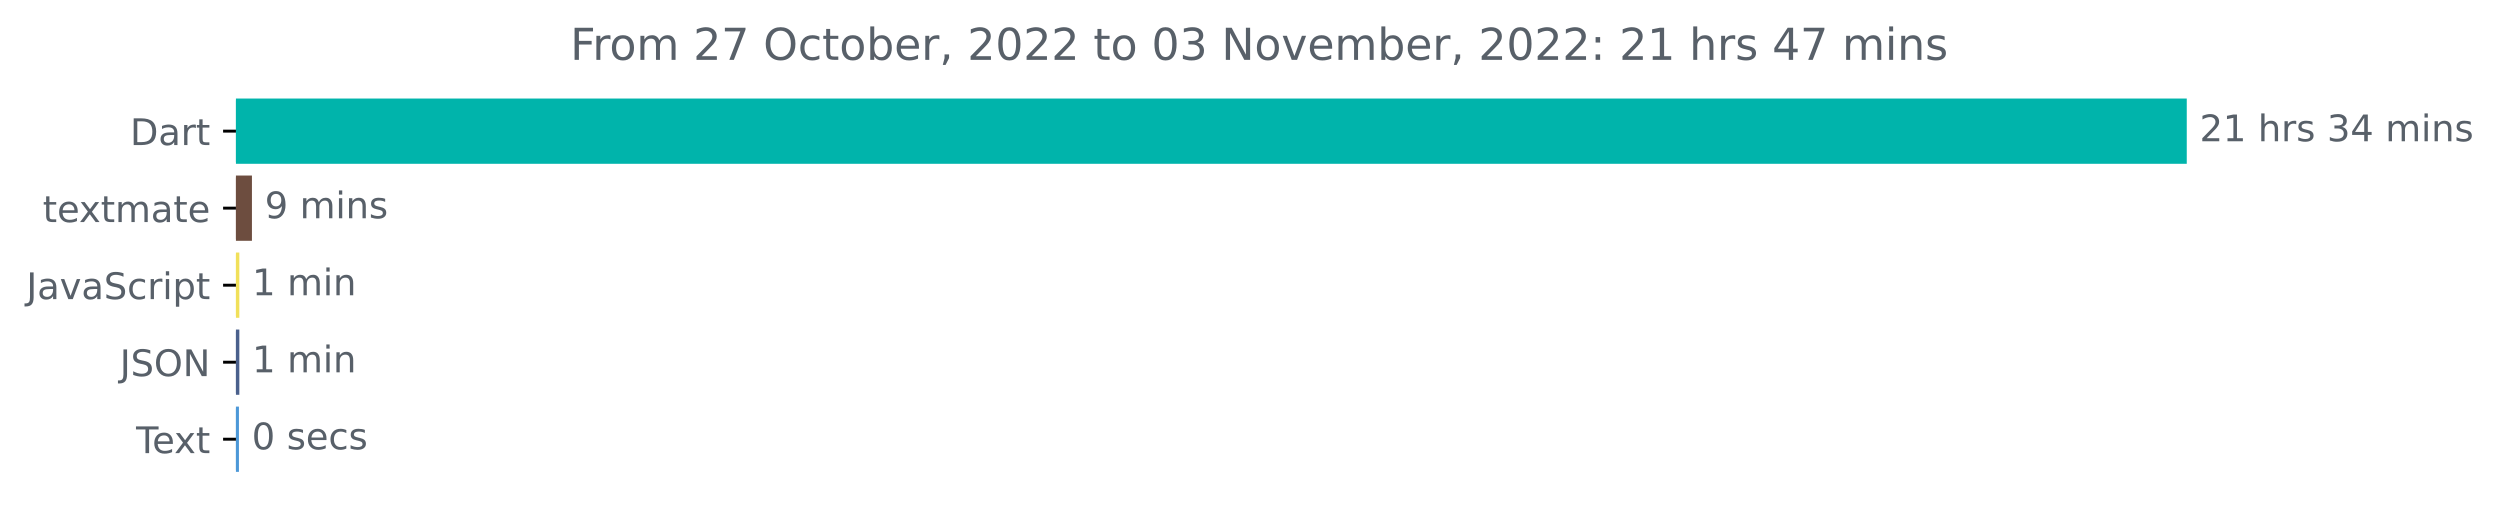
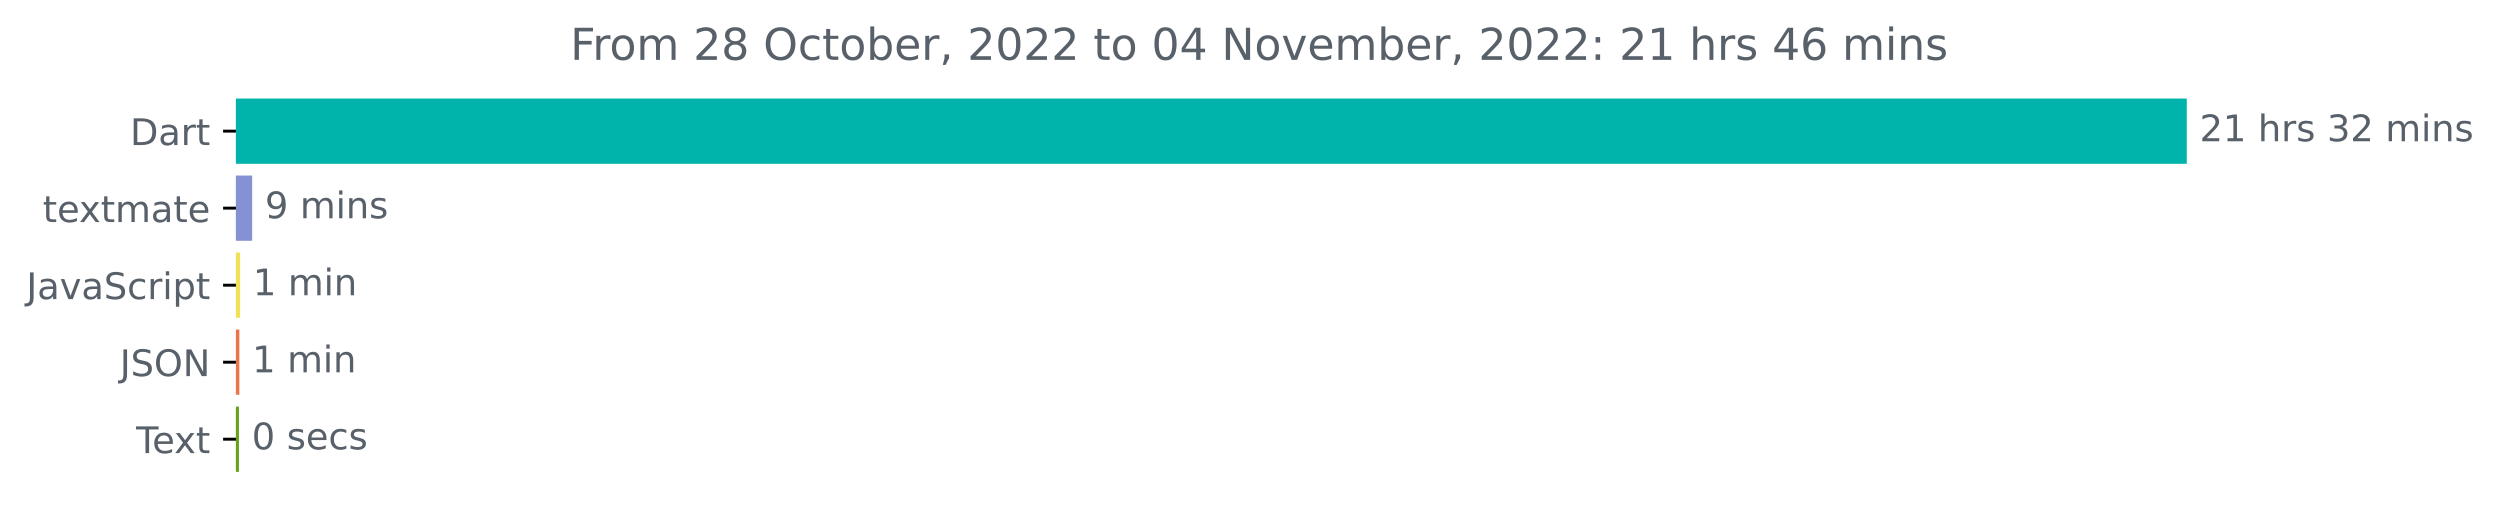
<svg xmlns="http://www.w3.org/2000/svg" xmlns:xlink="http://www.w3.org/1999/xlink" width="681.666pt" height="140.398pt" viewBox="0 0 681.666 140.398" version="1.1">
  <defs>
    <style type="text/css">*{stroke-linejoin: round; stroke-linecap: butt}</style>
  </defs>
  <g id="figure_1">
    <g id="patch_1">
      <path d="M -0 140.398  L 681.666 140.398  L 681.666 0  L -0 0  L -0 140.398  z " style="fill: none" />
    </g>
    <g id="axes_1">
      <g id="patch_2">
-         <path d="M 64.33 27.358  L 595.758 27.358  L 595.758 44.158  L 64.33 44.158  z " clip-path="url(#peb3a9e22f2)" style="fill: #00b4ab; stroke: #00b4ab; stroke-linejoin: miter" />
+         <path d="M 64.33 27.358  L 595.758 27.358  L 595.758 44.158  L 64.33 44.158  z " clip-path="url(#pa5594b59f6)" style="fill: #00b4ab; stroke: #00b4ab; stroke-linejoin: miter" />
      </g>
      <g id="patch_3">
-         <path d="M 64.33 48.358  L 68.195 48.358  L 68.195 65.158  L 64.33 65.158  z " clip-path="url(#peb3a9e22f2)" style="fill: #6d4d3f; stroke: #6d4d3f; stroke-linejoin: miter" />
+         <path d="M 64.33 48.358  L 68.25 48.358  L 68.25 65.158  L 64.33 65.158  z " clip-path="url(#pa5594b59f6)" style="fill: #8492d5; stroke: #8492d5; stroke-linejoin: miter" />
      </g>
      <g id="patch_4">
-         <path d="M 64.33 69.358  L 64.759 69.358  L 64.759 86.158  L 64.33 86.158  z " clip-path="url(#peb3a9e22f2)" style="fill: #f1e05a; stroke: #f1e05a; stroke-linejoin: miter" />
+         <path d="M 64.33 69.358  L 64.974 69.358  L 64.974 86.158  L 64.33 86.158  z " clip-path="url(#pa5594b59f6)" style="fill: #f1e05a; stroke: #f1e05a; stroke-linejoin: miter" />
      </g>
      <g id="patch_5">
-         <path d="M 64.33 90.358  L 64.759 90.358  L 64.759 107.158  L 64.33 107.158  z " clip-path="url(#peb3a9e22f2)" style="fill: #4a608c; stroke: #4a608c; stroke-linejoin: miter" />
+         <path d="M 64.33 90.358  L 64.759 90.358  L 64.759 107.158  L 64.33 107.158  z " clip-path="url(#pa5594b59f6)" style="fill: #eb754b; stroke: #eb754b; stroke-linejoin: miter" />
      </g>
      <g id="patch_6">
-         <path d="M 64.33 111.358  L 64.652 111.358  L 64.652 128.158  L 64.33 128.158  z " clip-path="url(#peb3a9e22f2)" style="fill: #4c98d8; stroke: #4c98d8; stroke-linejoin: miter" />
+         <path d="M 64.33 111.358  L 64.652 111.358  L 64.652 128.158  L 64.33 128.158  z " clip-path="url(#pa5594b59f6)" style="fill: #67a21a; stroke: #67a21a; stroke-linejoin: miter" />
      </g>
      <g id="matplotlib.axis_1" />
      <g id="matplotlib.axis_2">
        <g id="ytick_1">
          <g id="line2d_1">
            <defs>
-               <path id="m083e692d9d" d="M 0 0  L -3.5 0  " style="stroke: #000000; stroke-width: 0.8" />
+               <path id="m751acf85dc" d="M 0 0  L -3.5 0  " style="stroke: #000000; stroke-width: 0.8" />
            </defs>
            <g>
-               <use xlink:href="#m083e692d9d" x="64.33" y="35.758" style="stroke: #000000; stroke-width: 0.8" />
+               <use xlink:href="#m751acf85dc" x="64.33" y="35.758" style="stroke: #000000; stroke-width: 0.8" />
            </g>
          </g>
          <g id="text_1">
            <g style="fill: #586069" transform="translate(35.47031 39.55734)scale(0.1 -0.1)">
              <defs>
                <path id="DejaVuSans-44" d="M 1259 4147  L 1259 519  L 2022 519  Q 2988 519 3436 956  Q 3884 1394 3884 2338  Q 3884 3275 3436 3711  Q 2988 4147 2022 4147  L 1259 4147  z M 628 4666  L 1925 4666  Q 3281 4666 3915 4102  Q 4550 3538 4550 2338  Q 4550 1131 3912 565  Q 3275 0 1925 0  L 628 0  L 628 4666  z " transform="scale(0.015625)" />
                <path id="DejaVuSans-61" d="M 2194 1759  Q 1497 1759 1228 1600  Q 959 1441 959 1056  Q 959 750 1161 570  Q 1363 391 1709 391  Q 2188 391 2477 730  Q 2766 1069 2766 1631  L 2766 1759  L 2194 1759  z M 3341 1997  L 3341 0  L 2766 0  L 2766 531  Q 2569 213 2275 61  Q 1981 -91 1556 -91  Q 1019 -91 701 211  Q 384 513 384 1019  Q 384 1609 779 1909  Q 1175 2209 1959 2209  L 2766 2209  L 2766 2266  Q 2766 2663 2505 2880  Q 2244 3097 1772 3097  Q 1472 3097 1187 3025  Q 903 2953 641 2809  L 641 3341  Q 956 3463 1253 3523  Q 1550 3584 1831 3584  Q 2591 3584 2966 3190  Q 3341 2797 3341 1997  z " transform="scale(0.015625)" />
                <path id="DejaVuSans-72" d="M 2631 2963  Q 2534 3019 2420 3045  Q 2306 3072 2169 3072  Q 1681 3072 1420 2755  Q 1159 2438 1159 1844  L 1159 0  L 581 0  L 581 3500  L 1159 3500  L 1159 2956  Q 1341 3275 1631 3429  Q 1922 3584 2338 3584  Q 2397 3584 2469 3576  Q 2541 3569 2628 3553  L 2631 2963  z " transform="scale(0.015625)" />
                <path id="DejaVuSans-74" d="M 1172 4494  L 1172 3500  L 2356 3500  L 2356 3053  L 1172 3053  L 1172 1153  Q 1172 725 1289 603  Q 1406 481 1766 481  L 2356 481  L 2356 0  L 1766 0  Q 1100 0 847 248  Q 594 497 594 1153  L 594 3053  L 172 3053  L 172 3500  L 594 3500  L 594 4494  L 1172 4494  z " transform="scale(0.015625)" />
              </defs>
              <use xlink:href="#DejaVuSans-44" />
              <use xlink:href="#DejaVuSans-61" x="77.002" />
              <use xlink:href="#DejaVuSans-72" x="138.281" />
              <use xlink:href="#DejaVuSans-74" x="179.395" />
            </g>
          </g>
        </g>
        <g id="ytick_2">
          <g id="line2d_2">
            <g>
-               <use xlink:href="#m083e692d9d" x="64.33" y="56.758" style="stroke: #000000; stroke-width: 0.8" />
+               <use xlink:href="#m751acf85dc" x="64.33" y="56.758" style="stroke: #000000; stroke-width: 0.8" />
            </g>
          </g>
          <g id="text_2">
            <g style="fill: #586069" transform="translate(11.65 60.55734)scale(0.1 -0.1)">
              <defs>
                <path id="DejaVuSans-65" d="M 3597 1894  L 3597 1613  L 953 1613  Q 991 1019 1311 708  Q 1631 397 2203 397  Q 2534 397 2845 478  Q 3156 559 3463 722  L 3463 178  Q 3153 47 2828 -22  Q 2503 -91 2169 -91  Q 1331 -91 842 396  Q 353 884 353 1716  Q 353 2575 817 3079  Q 1281 3584 2069 3584  Q 2775 3584 3186 3129  Q 3597 2675 3597 1894  z M 3022 2063  Q 3016 2534 2758 2815  Q 2500 3097 2075 3097  Q 1594 3097 1305 2825  Q 1016 2553 972 2059  L 3022 2063  z " transform="scale(0.015625)" />
                <path id="DejaVuSans-78" d="M 3513 3500  L 2247 1797  L 3578 0  L 2900 0  L 1881 1375  L 863 0  L 184 0  L 1544 1831  L 300 3500  L 978 3500  L 1906 2253  L 2834 3500  L 3513 3500  z " transform="scale(0.015625)" />
                <path id="DejaVuSans-6d" d="M 3328 2828  Q 3544 3216 3844 3400  Q 4144 3584 4550 3584  Q 5097 3584 5394 3201  Q 5691 2819 5691 2113  L 5691 0  L 5113 0  L 5113 2094  Q 5113 2597 4934 2840  Q 4756 3084 4391 3084  Q 3944 3084 3684 2787  Q 3425 2491 3425 1978  L 3425 0  L 2847 0  L 2847 2094  Q 2847 2600 2669 2842  Q 2491 3084 2119 3084  Q 1678 3084 1418 2786  Q 1159 2488 1159 1978  L 1159 0  L 581 0  L 581 3500  L 1159 3500  L 1159 2956  Q 1356 3278 1631 3431  Q 1906 3584 2284 3584  Q 2666 3584 2933 3390  Q 3200 3197 3328 2828  z " transform="scale(0.015625)" />
              </defs>
              <use xlink:href="#DejaVuSans-74" />
              <use xlink:href="#DejaVuSans-65" x="39.209" />
              <use xlink:href="#DejaVuSans-78" x="98.982" />
              <use xlink:href="#DejaVuSans-74" x="158.162" />
              <use xlink:href="#DejaVuSans-6d" x="197.371" />
              <use xlink:href="#DejaVuSans-61" x="294.783" />
              <use xlink:href="#DejaVuSans-74" x="356.062" />
              <use xlink:href="#DejaVuSans-65" x="395.271" />
            </g>
          </g>
        </g>
        <g id="ytick_3">
          <g id="line2d_3">
            <g>
-               <use xlink:href="#m083e692d9d" x="64.33" y="77.758" style="stroke: #000000; stroke-width: 0.8" />
+               <use xlink:href="#m751acf85dc" x="64.33" y="77.758" style="stroke: #000000; stroke-width: 0.8" />
            </g>
          </g>
          <g id="text_3">
            <g style="fill: #586069" transform="translate(7.2 81.55734)scale(0.1 -0.1)">
              <defs>
                <path id="DejaVuSans-4a" d="M 628 4666  L 1259 4666  L 1259 325  Q 1259 -519 939 -900  Q 619 -1281 -91 -1281  L -331 -1281  L -331 -750  L -134 -750  Q 284 -750 456 -515  Q 628 -281 628 325  L 628 4666  z " transform="scale(0.015625)" />
                <path id="DejaVuSans-76" d="M 191 3500  L 800 3500  L 1894 563  L 2988 3500  L 3597 3500  L 2284 0  L 1503 0  L 191 3500  z " transform="scale(0.015625)" />
                <path id="DejaVuSans-53" d="M 3425 4513  L 3425 3897  Q 3066 4069 2747 4153  Q 2428 4238 2131 4238  Q 1616 4238 1336 4038  Q 1056 3838 1056 3469  Q 1056 3159 1242 3001  Q 1428 2844 1947 2747  L 2328 2669  Q 3034 2534 3370 2195  Q 3706 1856 3706 1288  Q 3706 609 3251 259  Q 2797 -91 1919 -91  Q 1588 -91 1214 -16  Q 841 59 441 206  L 441 856  Q 825 641 1194 531  Q 1563 422 1919 422  Q 2459 422 2753 634  Q 3047 847 3047 1241  Q 3047 1584 2836 1778  Q 2625 1972 2144 2069  L 1759 2144  Q 1053 2284 737 2584  Q 422 2884 422 3419  Q 422 4038 858 4394  Q 1294 4750 2059 4750  Q 2388 4750 2728 4690  Q 3069 4631 3425 4513  z " transform="scale(0.015625)" />
                <path id="DejaVuSans-63" d="M 3122 3366  L 3122 2828  Q 2878 2963 2633 3030  Q 2388 3097 2138 3097  Q 1578 3097 1268 2742  Q 959 2388 959 1747  Q 959 1106 1268 751  Q 1578 397 2138 397  Q 2388 397 2633 464  Q 2878 531 3122 666  L 3122 134  Q 2881 22 2623 -34  Q 2366 -91 2075 -91  Q 1284 -91 818 406  Q 353 903 353 1747  Q 353 2603 823 3093  Q 1294 3584 2113 3584  Q 2378 3584 2631 3529  Q 2884 3475 3122 3366  z " transform="scale(0.015625)" />
                <path id="DejaVuSans-69" d="M 603 3500  L 1178 3500  L 1178 0  L 603 0  L 603 3500  z M 603 4863  L 1178 4863  L 1178 4134  L 603 4134  L 603 4863  z " transform="scale(0.015625)" />
                <path id="DejaVuSans-70" d="M 1159 525  L 1159 -1331  L 581 -1331  L 581 3500  L 1159 3500  L 1159 2969  Q 1341 3281 1617 3432  Q 1894 3584 2278 3584  Q 2916 3584 3314 3078  Q 3713 2572 3713 1747  Q 3713 922 3314 415  Q 2916 -91 2278 -91  Q 1894 -91 1617 61  Q 1341 213 1159 525  z M 3116 1747  Q 3116 2381 2855 2742  Q 2594 3103 2138 3103  Q 1681 3103 1420 2742  Q 1159 2381 1159 1747  Q 1159 1113 1420 752  Q 1681 391 2138 391  Q 2594 391 2855 752  Q 3116 1113 3116 1747  z " transform="scale(0.015625)" />
              </defs>
              <use xlink:href="#DejaVuSans-4a" />
              <use xlink:href="#DejaVuSans-61" x="29.492" />
              <use xlink:href="#DejaVuSans-76" x="90.771" />
              <use xlink:href="#DejaVuSans-61" x="149.951" />
              <use xlink:href="#DejaVuSans-53" x="211.23" />
              <use xlink:href="#DejaVuSans-63" x="274.707" />
              <use xlink:href="#DejaVuSans-72" x="329.688" />
              <use xlink:href="#DejaVuSans-69" x="370.801" />
              <use xlink:href="#DejaVuSans-70" x="398.584" />
              <use xlink:href="#DejaVuSans-74" x="462.061" />
            </g>
          </g>
        </g>
        <g id="ytick_4">
          <g id="line2d_4">
            <g>
-               <use xlink:href="#m083e692d9d" x="64.33" y="98.758" style="stroke: #000000; stroke-width: 0.8" />
+               <use xlink:href="#m751acf85dc" x="64.33" y="98.758" style="stroke: #000000; stroke-width: 0.8" />
            </g>
          </g>
          <g id="text_4">
            <g style="fill: #586069" transform="translate(32.67813 102.5573)scale(0.1 -0.1)">
              <defs>
                <path id="DejaVuSans-4f" d="M 2522 4238  Q 1834 4238 1429 3725  Q 1025 3213 1025 2328  Q 1025 1447 1429 934  Q 1834 422 2522 422  Q 3209 422 3611 934  Q 4013 1447 4013 2328  Q 4013 3213 3611 3725  Q 3209 4238 2522 4238  z M 2522 4750  Q 3503 4750 4090 4092  Q 4678 3434 4678 2328  Q 4678 1225 4090 567  Q 3503 -91 2522 -91  Q 1538 -91 948 565  Q 359 1222 359 2328  Q 359 3434 948 4092  Q 1538 4750 2522 4750  z " transform="scale(0.015625)" />
                <path id="DejaVuSans-4e" d="M 628 4666  L 1478 4666  L 3547 763  L 3547 4666  L 4159 4666  L 4159 0  L 3309 0  L 1241 3903  L 1241 0  L 628 0  L 628 4666  z " transform="scale(0.015625)" />
              </defs>
              <use xlink:href="#DejaVuSans-4a" />
              <use xlink:href="#DejaVuSans-53" x="29.492" />
              <use xlink:href="#DejaVuSans-4f" x="92.969" />
              <use xlink:href="#DejaVuSans-4e" x="171.68" />
            </g>
          </g>
        </g>
        <g id="ytick_5">
          <g id="line2d_5">
            <g>
-               <use xlink:href="#m083e692d9d" x="64.33" y="119.758" style="stroke: #000000; stroke-width: 0.8" />
+               <use xlink:href="#m751acf85dc" x="64.33" y="119.758" style="stroke: #000000; stroke-width: 0.8" />
            </g>
          </g>
          <g id="text_5">
            <g style="fill: #586069" transform="translate(37.10469 123.5573)scale(0.1 -0.1)">
              <defs>
                <path id="DejaVuSans-54" d="M -19 4666  L 3928 4666  L 3928 4134  L 2272 4134  L 2272 0  L 1638 0  L 1638 4134  L -19 4134  L -19 4666  z " transform="scale(0.015625)" />
              </defs>
              <use xlink:href="#DejaVuSans-54" />
              <use xlink:href="#DejaVuSans-65" x="44.084" />
              <use xlink:href="#DejaVuSans-78" x="103.857" />
              <use xlink:href="#DejaVuSans-74" x="163.037" />
            </g>
          </g>
        </g>
      </g>
      <g id="text_6">
        <g style="fill: #586069" transform="translate(599.7583 38.5175)scale(0.1 -0.1)">
          <defs>
            <path id="DejaVuSans-32" d="M 1228 531  L 3431 531  L 3431 0  L 469 0  L 469 531  Q 828 903 1448 1529  Q 2069 2156 2228 2338  Q 2531 2678 2651 2914  Q 2772 3150 2772 3378  Q 2772 3750 2511 3984  Q 2250 4219 1831 4219  Q 1534 4219 1204 4116  Q 875 4013 500 3803  L 500 4441  Q 881 4594 1212 4672  Q 1544 4750 1819 4750  Q 2544 4750 2975 4387  Q 3406 4025 3406 3419  Q 3406 3131 3298 2873  Q 3191 2616 2906 2266  Q 2828 2175 2409 1742  Q 1991 1309 1228 531  z " transform="scale(0.015625)" />
            <path id="DejaVuSans-31" d="M 794 531  L 1825 531  L 1825 4091  L 703 3866  L 703 4441  L 1819 4666  L 2450 4666  L 2450 531  L 3481 531  L 3481 0  L 794 0  L 794 531  z " transform="scale(0.015625)" />
            <path id="DejaVuSans-20" transform="scale(0.015625)" />
            <path id="DejaVuSans-68" d="M 3513 2113  L 3513 0  L 2938 0  L 2938 2094  Q 2938 2591 2744 2837  Q 2550 3084 2163 3084  Q 1697 3084 1428 2787  Q 1159 2491 1159 1978  L 1159 0  L 581 0  L 581 4863  L 1159 4863  L 1159 2956  Q 1366 3272 1645 3428  Q 1925 3584 2291 3584  Q 2894 3584 3203 3211  Q 3513 2838 3513 2113  z " transform="scale(0.015625)" />
            <path id="DejaVuSans-73" d="M 2834 3397  L 2834 2853  Q 2591 2978 2328 3040  Q 2066 3103 1784 3103  Q 1356 3103 1142 2972  Q 928 2841 928 2578  Q 928 2378 1081 2264  Q 1234 2150 1697 2047  L 1894 2003  Q 2506 1872 2764 1633  Q 3022 1394 3022 966  Q 3022 478 2636 193  Q 2250 -91 1575 -91  Q 1294 -91 989 -36  Q 684 19 347 128  L 347 722  Q 666 556 975 473  Q 1284 391 1588 391  Q 1994 391 2212 530  Q 2431 669 2431 922  Q 2431 1156 2273 1281  Q 2116 1406 1581 1522  L 1381 1569  Q 847 1681 609 1914  Q 372 2147 372 2553  Q 372 3047 722 3315  Q 1072 3584 1716 3584  Q 2034 3584 2315 3537  Q 2597 3491 2834 3397  z " transform="scale(0.015625)" />
            <path id="DejaVuSans-33" d="M 2597 2516  Q 3050 2419 3304 2112  Q 3559 1806 3559 1356  Q 3559 666 3084 287  Q 2609 -91 1734 -91  Q 1441 -91 1130 -33  Q 819 25 488 141  L 488 750  Q 750 597 1062 519  Q 1375 441 1716 441  Q 2309 441 2620 675  Q 2931 909 2931 1356  Q 2931 1769 2642 2001  Q 2353 2234 1838 2234  L 1294 2234  L 1294 2753  L 1863 2753  Q 2328 2753 2575 2939  Q 2822 3125 2822 3475  Q 2822 3834 2567 4026  Q 2313 4219 1838 4219  Q 1578 4219 1281 4162  Q 984 4106 628 3988  L 628 4550  Q 988 4650 1302 4700  Q 1616 4750 1894 4750  Q 2613 4750 3031 4423  Q 3450 4097 3450 3541  Q 3450 3153 3228 2886  Q 3006 2619 2597 2516  z " transform="scale(0.015625)" />
-             <path id="DejaVuSans-34" d="M 2419 4116  L 825 1625  L 2419 1625  L 2419 4116  z M 2253 4666  L 3047 4666  L 3047 1625  L 3713 1625  L 3713 1100  L 3047 1100  L 3047 0  L 2419 0  L 2419 1100  L 313 1100  L 313 1709  L 2253 4666  z " transform="scale(0.015625)" />
            <path id="DejaVuSans-6e" d="M 3513 2113  L 3513 0  L 2938 0  L 2938 2094  Q 2938 2591 2744 2837  Q 2550 3084 2163 3084  Q 1697 3084 1428 2787  Q 1159 2491 1159 1978  L 1159 0  L 581 0  L 581 3500  L 1159 3500  L 1159 2956  Q 1366 3272 1645 3428  Q 1925 3584 2291 3584  Q 2894 3584 3203 3211  Q 3513 2838 3513 2113  z " transform="scale(0.015625)" />
          </defs>
          <use xlink:href="#DejaVuSans-32" />
          <use xlink:href="#DejaVuSans-31" x="63.623" />
          <use xlink:href="#DejaVuSans-20" x="127.246" />
          <use xlink:href="#DejaVuSans-68" x="159.033" />
          <use xlink:href="#DejaVuSans-72" x="222.412" />
          <use xlink:href="#DejaVuSans-73" x="263.525" />
          <use xlink:href="#DejaVuSans-20" x="315.625" />
          <use xlink:href="#DejaVuSans-33" x="347.412" />
-           <use xlink:href="#DejaVuSans-34" x="411.035" />
+           <use xlink:href="#DejaVuSans-32" x="411.035" />
          <use xlink:href="#DejaVuSans-20" x="474.658" />
          <use xlink:href="#DejaVuSans-6d" x="506.445" />
          <use xlink:href="#DejaVuSans-69" x="603.857" />
          <use xlink:href="#DejaVuSans-6e" x="631.641" />
          <use xlink:href="#DejaVuSans-73" x="695.02" />
        </g>
      </g>
      <g id="text_7">
-         <g style="fill: #586069" transform="translate(72.19462 59.5175)scale(0.1 -0.1)">
+         <g style="fill: #586069" transform="translate(72.24989 59.5175)scale(0.1 -0.1)">
          <defs>
            <path id="DejaVuSans-39" d="M 703 97  L 703 672  Q 941 559 1184 500  Q 1428 441 1663 441  Q 2288 441 2617 861  Q 2947 1281 2994 2138  Q 2813 1869 2534 1725  Q 2256 1581 1919 1581  Q 1219 1581 811 2004  Q 403 2428 403 3163  Q 403 3881 828 4315  Q 1253 4750 1959 4750  Q 2769 4750 3195 4129  Q 3622 3509 3622 2328  Q 3622 1225 3098 567  Q 2575 -91 1691 -91  Q 1453 -91 1209 -44  Q 966 3 703 97  z M 1959 2075  Q 2384 2075 2632 2365  Q 2881 2656 2881 3163  Q 2881 3666 2632 3958  Q 2384 4250 1959 4250  Q 1534 4250 1286 3958  Q 1038 3666 1038 3163  Q 1038 2656 1286 2365  Q 1534 2075 1959 2075  z " transform="scale(0.015625)" />
          </defs>
          <use xlink:href="#DejaVuSans-39" />
          <use xlink:href="#DejaVuSans-20" x="63.623" />
          <use xlink:href="#DejaVuSans-6d" x="95.41" />
          <use xlink:href="#DejaVuSans-69" x="192.822" />
          <use xlink:href="#DejaVuSans-6e" x="220.605" />
          <use xlink:href="#DejaVuSans-73" x="283.984" />
        </g>
      </g>
      <g id="text_8">
-         <g style="fill: #586069" transform="translate(68.75912 80.5175)scale(0.1 -0.1)">
+         <g style="fill: #586069" transform="translate(68.9741 80.5175)scale(0.1 -0.1)">
          <use xlink:href="#DejaVuSans-31" />
          <use xlink:href="#DejaVuSans-20" x="63.623" />
          <use xlink:href="#DejaVuSans-6d" x="95.41" />
          <use xlink:href="#DejaVuSans-69" x="192.822" />
          <use xlink:href="#DejaVuSans-6e" x="220.605" />
        </g>
      </g>
      <g id="text_9">
-         <g style="fill: #586069" transform="translate(68.75912 101.5175)scale(0.1 -0.1)">
+         <g style="fill: #586069" transform="translate(68.7593 101.5175)scale(0.1 -0.1)">
          <use xlink:href="#DejaVuSans-31" />
          <use xlink:href="#DejaVuSans-20" x="63.623" />
          <use xlink:href="#DejaVuSans-6d" x="95.41" />
          <use xlink:href="#DejaVuSans-69" x="192.822" />
          <use xlink:href="#DejaVuSans-6e" x="220.605" />
        </g>
      </g>
      <g id="text_10">
-         <g style="fill: #586069" transform="translate(68.65176 122.5175)scale(0.1 -0.1)">
+         <g style="fill: #586069" transform="translate(68.6519 122.5175)scale(0.1 -0.1)">
          <defs>
            <path id="DejaVuSans-30" d="M 2034 4250  Q 1547 4250 1301 3770  Q 1056 3291 1056 2328  Q 1056 1369 1301 889  Q 1547 409 2034 409  Q 2525 409 2770 889  Q 3016 1369 3016 2328  Q 3016 3291 2770 3770  Q 2525 4250 2034 4250  z M 2034 4750  Q 2819 4750 3233 4129  Q 3647 3509 3647 2328  Q 3647 1150 3233 529  Q 2819 -91 2034 -91  Q 1250 -91 836 529  Q 422 1150 422 2328  Q 422 3509 836 4129  Q 1250 4750 2034 4750  z " transform="scale(0.015625)" />
          </defs>
          <use xlink:href="#DejaVuSans-30" />
          <use xlink:href="#DejaVuSans-20" x="63.623" />
          <use xlink:href="#DejaVuSans-73" x="95.41" />
          <use xlink:href="#DejaVuSans-65" x="147.51" />
          <use xlink:href="#DejaVuSans-63" x="209.033" />
          <use xlink:href="#DejaVuSans-73" x="264.014" />
        </g>
      </g>
      <g id="text_11">
        <g style="fill: #586069" transform="translate(155.4903 16.31812)scale(0.12 -0.12)">
          <defs>
            <path id="DejaVuSans-46" d="M 628 4666  L 3309 4666  L 3309 4134  L 1259 4134  L 1259 2759  L 3109 2759  L 3109 2228  L 1259 2228  L 1259 0  L 628 0  L 628 4666  z " transform="scale(0.015625)" />
            <path id="DejaVuSans-6f" d="M 1959 3097  Q 1497 3097 1228 2736  Q 959 2375 959 1747  Q 959 1119 1226 758  Q 1494 397 1959 397  Q 2419 397 2687 759  Q 2956 1122 2956 1747  Q 2956 2369 2687 2733  Q 2419 3097 1959 3097  z M 1959 3584  Q 2709 3584 3137 3096  Q 3566 2609 3566 1747  Q 3566 888 3137 398  Q 2709 -91 1959 -91  Q 1206 -91 779 398  Q 353 888 353 1747  Q 353 2609 779 3096  Q 1206 3584 1959 3584  z " transform="scale(0.015625)" />
-             <path id="DejaVuSans-37" d="M 525 4666  L 3525 4666  L 3525 4397  L 1831 0  L 1172 0  L 2766 4134  L 525 4134  L 525 4666  z " transform="scale(0.015625)" />
+             <path id="DejaVuSans-38" d="M 2034 2216  Q 1584 2216 1326 1975  Q 1069 1734 1069 1313  Q 1069 891 1326 650  Q 1584 409 2034 409  Q 2484 409 2743 651  Q 3003 894 3003 1313  Q 3003 1734 2745 1975  Q 2488 2216 2034 2216  z M 1403 2484  Q 997 2584 770 2862  Q 544 3141 544 3541  Q 544 4100 942 4425  Q 1341 4750 2034 4750  Q 2731 4750 3128 4425  Q 3525 4100 3525 3541  Q 3525 3141 3298 2862  Q 3072 2584 2669 2484  Q 3125 2378 3379 2068  Q 3634 1759 3634 1313  Q 3634 634 3220 271  Q 2806 -91 2034 -91  Q 1263 -91 848 271  Q 434 634 434 1313  Q 434 1759 690 2068  Q 947 2378 1403 2484  z M 1172 3481  Q 1172 3119 1398 2916  Q 1625 2713 2034 2713  Q 2441 2713 2670 2916  Q 2900 3119 2900 3481  Q 2900 3844 2670 4047  Q 2441 4250 2034 4250  Q 1625 4250 1398 4047  Q 1172 3844 1172 3481  z " transform="scale(0.015625)" />
            <path id="DejaVuSans-62" d="M 3116 1747  Q 3116 2381 2855 2742  Q 2594 3103 2138 3103  Q 1681 3103 1420 2742  Q 1159 2381 1159 1747  Q 1159 1113 1420 752  Q 1681 391 2138 391  Q 2594 391 2855 752  Q 3116 1113 3116 1747  z M 1159 2969  Q 1341 3281 1617 3432  Q 1894 3584 2278 3584  Q 2916 3584 3314 3078  Q 3713 2572 3713 1747  Q 3713 922 3314 415  Q 2916 -91 2278 -91  Q 1894 -91 1617 61  Q 1341 213 1159 525  L 1159 0  L 581 0  L 581 4863  L 1159 4863  L 1159 2969  z " transform="scale(0.015625)" />
            <path id="DejaVuSans-2c" d="M 750 794  L 1409 794  L 1409 256  L 897 -744  L 494 -744  L 750 256  L 750 794  z " transform="scale(0.015625)" />
+             <path id="DejaVuSans-34" d="M 2419 4116  L 825 1625  L 2419 1625  L 2419 4116  z M 2253 4666  L 3047 4666  L 3047 1625  L 3713 1625  L 3713 1100  L 3047 1100  L 3047 0  L 2419 0  L 2419 1100  L 313 1100  L 313 1709  L 2253 4666  z " transform="scale(0.015625)" />
            <path id="DejaVuSans-3a" d="M 750 794  L 1409 794  L 1409 0  L 750 0  L 750 794  z M 750 3309  L 1409 3309  L 1409 2516  L 750 2516  L 750 3309  z " transform="scale(0.015625)" />
+             <path id="DejaVuSans-36" d="M 2113 2584  Q 1688 2584 1439 2293  Q 1191 2003 1191 1497  Q 1191 994 1439 701  Q 1688 409 2113 409  Q 2538 409 2786 701  Q 3034 994 3034 1497  Q 3034 2003 2786 2293  Q 2538 2584 2113 2584  z M 3366 4563  L 3366 3988  Q 3128 4100 2886 4159  Q 2644 4219 2406 4219  Q 1781 4219 1451 3797  Q 1122 3375 1075 2522  Q 1259 2794 1537 2939  Q 1816 3084 2150 3084  Q 2853 3084 3261 2657  Q 3669 2231 3669 1497  Q 3669 778 3244 343  Q 2819 -91 2113 -91  Q 1303 -91 875 529  Q 447 1150 447 2328  Q 447 3434 972 4092  Q 1497 4750 2381 4750  Q 2619 4750 2861 4703  Q 3103 4656 3366 4563  z " transform="scale(0.015625)" />
          </defs>
          <use xlink:href="#DejaVuSans-46" />
          <use xlink:href="#DejaVuSans-72" x="50.27" />
          <use xlink:href="#DejaVuSans-6f" x="89.133" />
          <use xlink:href="#DejaVuSans-6d" x="150.314" />
          <use xlink:href="#DejaVuSans-20" x="247.727" />
          <use xlink:href="#DejaVuSans-32" x="279.514" />
-           <use xlink:href="#DejaVuSans-37" x="343.137" />
+           <use xlink:href="#DejaVuSans-38" x="343.137" />
          <use xlink:href="#DejaVuSans-20" x="406.76" />
          <use xlink:href="#DejaVuSans-4f" x="438.547" />
          <use xlink:href="#DejaVuSans-63" x="517.258" />
          <use xlink:href="#DejaVuSans-74" x="572.238" />
          <use xlink:href="#DejaVuSans-6f" x="611.447" />
          <use xlink:href="#DejaVuSans-62" x="672.629" />
          <use xlink:href="#DejaVuSans-65" x="736.105" />
          <use xlink:href="#DejaVuSans-72" x="797.629" />
          <use xlink:href="#DejaVuSans-2c" x="838.742" />
          <use xlink:href="#DejaVuSans-20" x="870.529" />
          <use xlink:href="#DejaVuSans-32" x="902.316" />
          <use xlink:href="#DejaVuSans-30" x="965.939" />
          <use xlink:href="#DejaVuSans-32" x="1029.562" />
          <use xlink:href="#DejaVuSans-32" x="1093.186" />
          <use xlink:href="#DejaVuSans-20" x="1156.809" />
          <use xlink:href="#DejaVuSans-74" x="1188.596" />
          <use xlink:href="#DejaVuSans-6f" x="1227.805" />
          <use xlink:href="#DejaVuSans-20" x="1288.986" />
          <use xlink:href="#DejaVuSans-30" x="1320.773" />
-           <use xlink:href="#DejaVuSans-33" x="1384.396" />
+           <use xlink:href="#DejaVuSans-34" x="1384.396" />
          <use xlink:href="#DejaVuSans-20" x="1448.02" />
          <use xlink:href="#DejaVuSans-4e" x="1479.807" />
          <use xlink:href="#DejaVuSans-6f" x="1554.611" />
          <use xlink:href="#DejaVuSans-76" x="1615.793" />
          <use xlink:href="#DejaVuSans-65" x="1674.973" />
          <use xlink:href="#DejaVuSans-6d" x="1736.496" />
          <use xlink:href="#DejaVuSans-62" x="1833.908" />
          <use xlink:href="#DejaVuSans-65" x="1897.385" />
          <use xlink:href="#DejaVuSans-72" x="1958.908" />
          <use xlink:href="#DejaVuSans-2c" x="2000.021" />
          <use xlink:href="#DejaVuSans-20" x="2031.809" />
          <use xlink:href="#DejaVuSans-32" x="2063.596" />
          <use xlink:href="#DejaVuSans-30" x="2127.219" />
          <use xlink:href="#DejaVuSans-32" x="2190.842" />
          <use xlink:href="#DejaVuSans-32" x="2254.465" />
          <use xlink:href="#DejaVuSans-3a" x="2318.088" />
          <use xlink:href="#DejaVuSans-20" x="2351.779" />
          <use xlink:href="#DejaVuSans-32" x="2383.566" />
          <use xlink:href="#DejaVuSans-31" x="2447.189" />
          <use xlink:href="#DejaVuSans-20" x="2510.812" />
          <use xlink:href="#DejaVuSans-68" x="2542.6" />
          <use xlink:href="#DejaVuSans-72" x="2605.979" />
          <use xlink:href="#DejaVuSans-73" x="2647.092" />
          <use xlink:href="#DejaVuSans-20" x="2699.191" />
          <use xlink:href="#DejaVuSans-34" x="2730.979" />
-           <use xlink:href="#DejaVuSans-37" x="2794.602" />
+           <use xlink:href="#DejaVuSans-36" x="2794.602" />
          <use xlink:href="#DejaVuSans-20" x="2858.225" />
          <use xlink:href="#DejaVuSans-6d" x="2890.012" />
          <use xlink:href="#DejaVuSans-69" x="2987.424" />
          <use xlink:href="#DejaVuSans-6e" x="3015.207" />
          <use xlink:href="#DejaVuSans-73" x="3078.586" />
        </g>
      </g>
    </g>
  </g>
  <defs>
-     <clipPath id="peb3a9e22f2">
+     <clipPath id="pa5594b59f6">
      <rect x="64.33" y="22.318" width="558" height="110.88" />
    </clipPath>
  </defs>
</svg>
